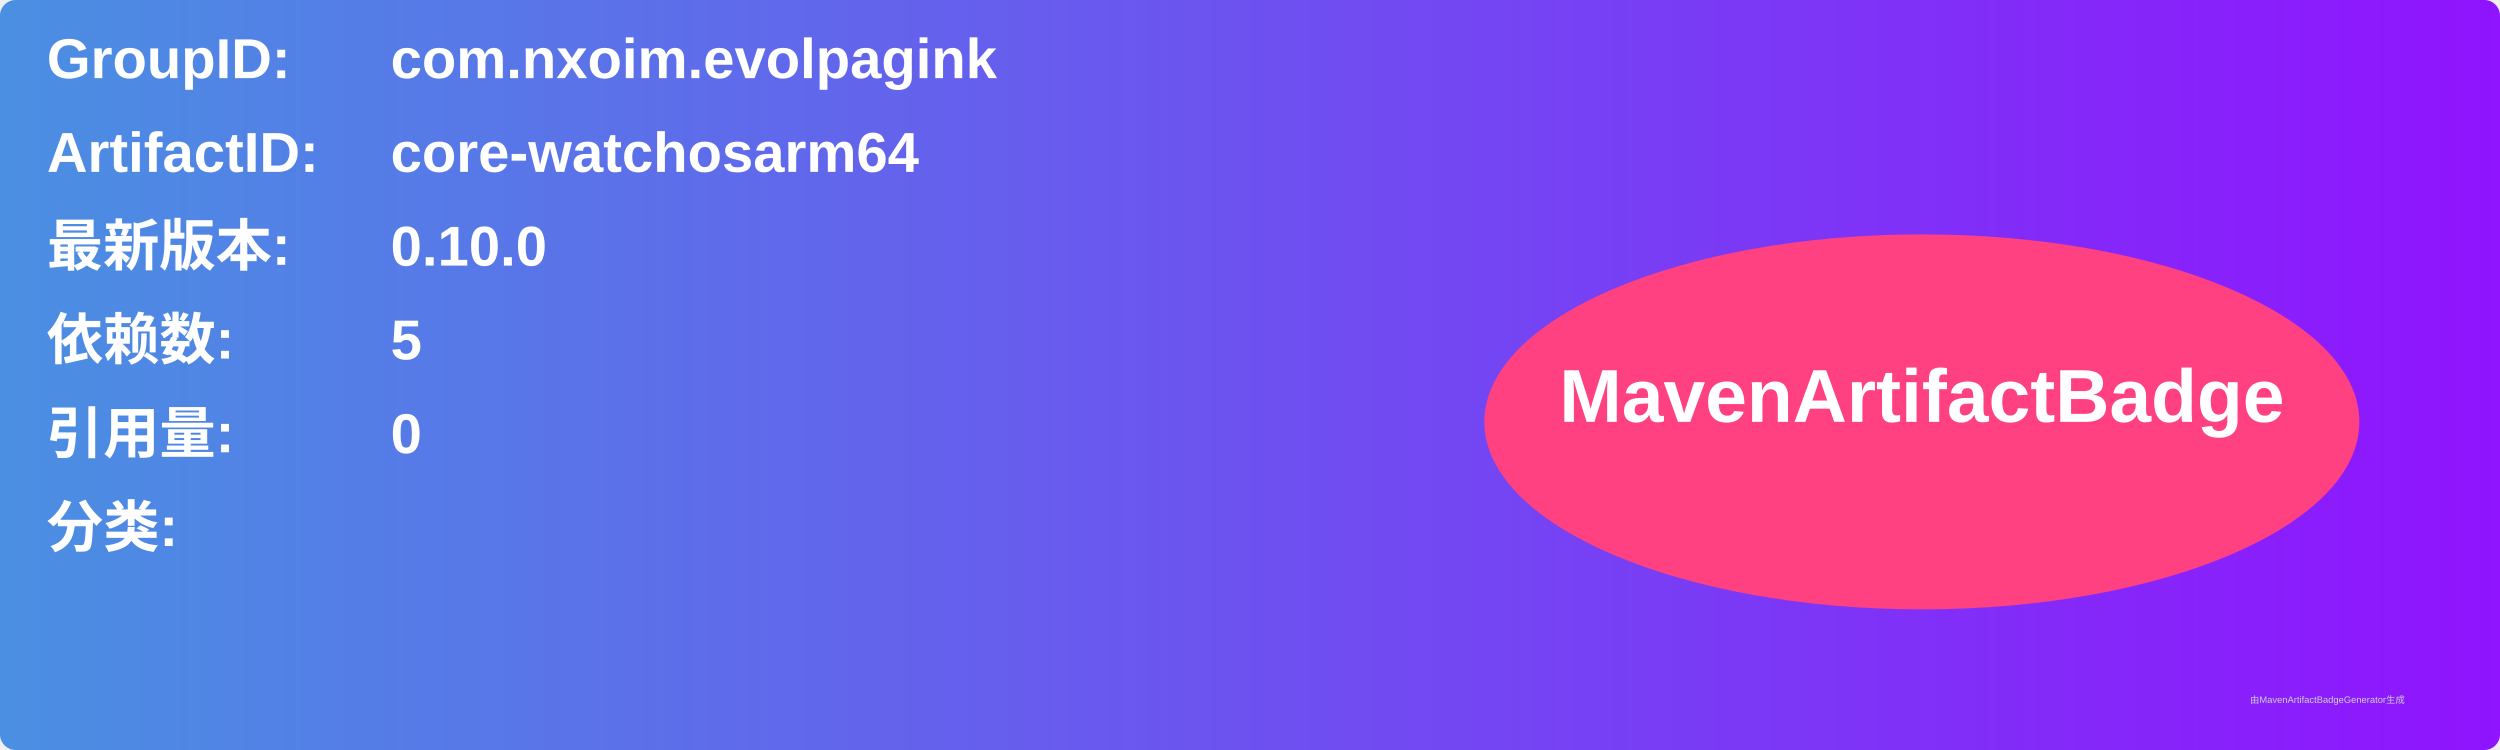
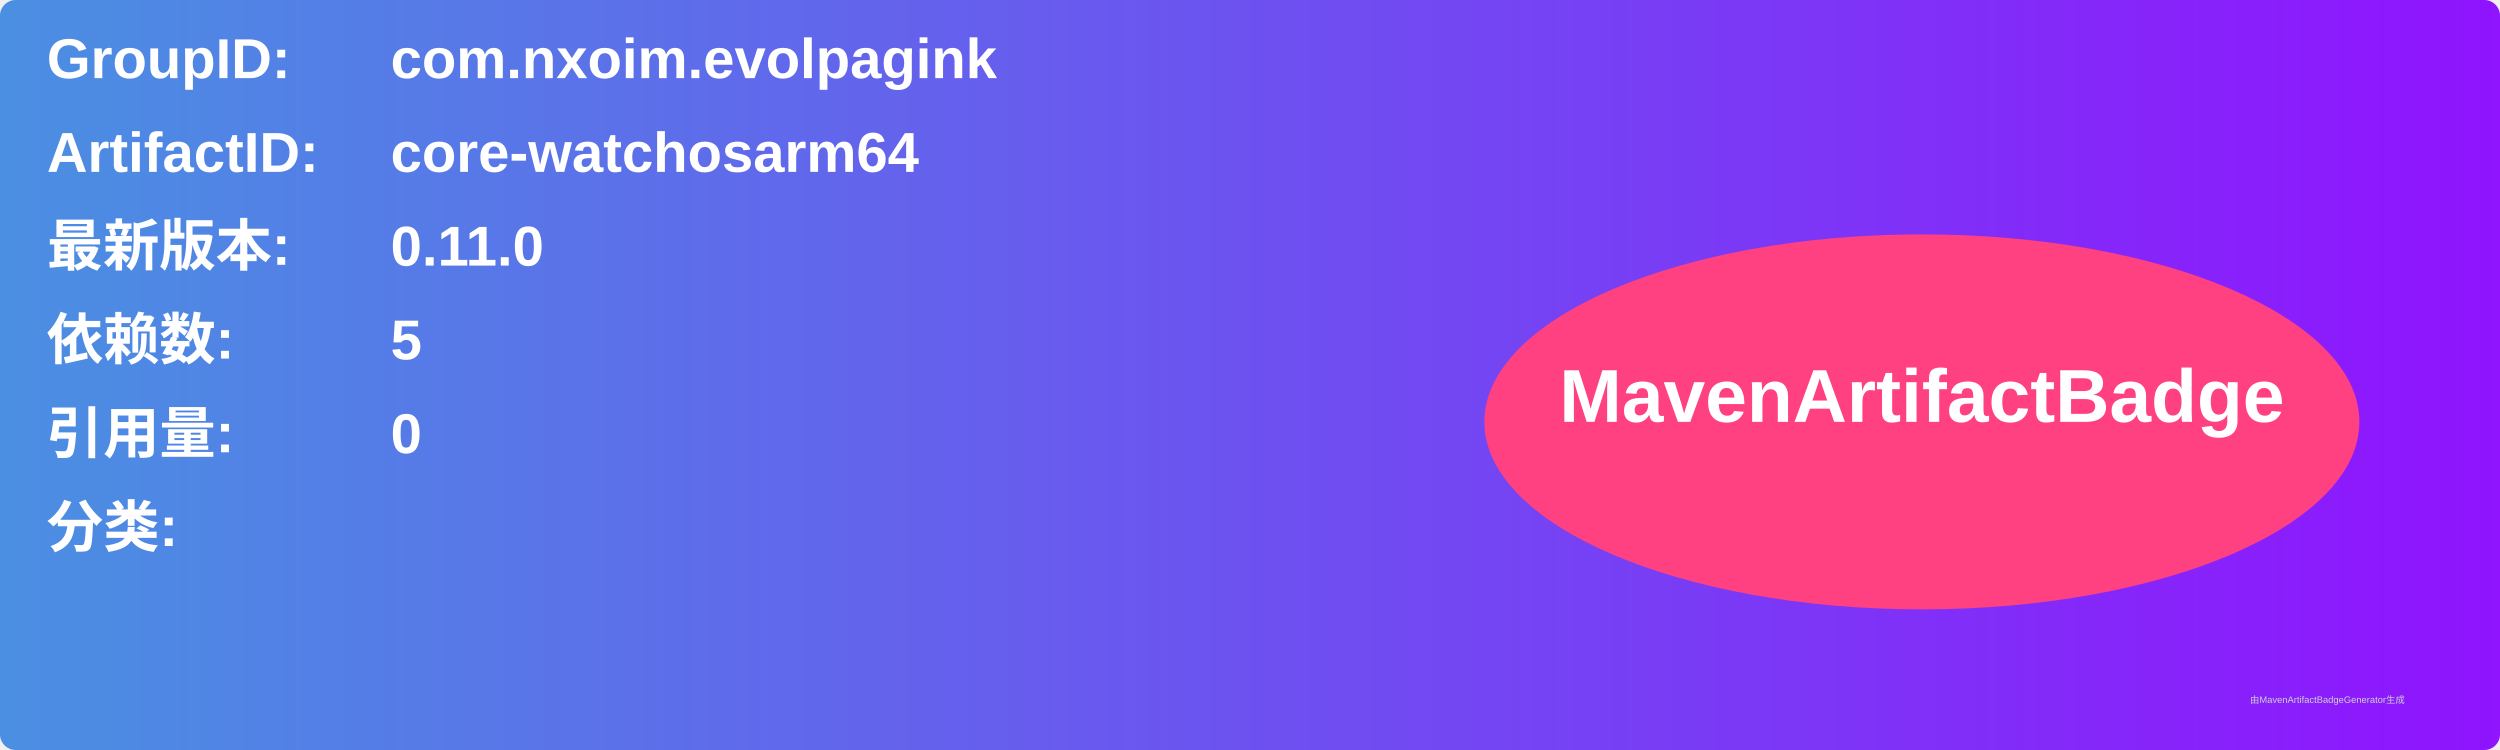
<svg xmlns="http://www.w3.org/2000/svg" width="800" height="240" viewBox="0 0 800 240">
  <linearGradient id="grad" x1="0%" y1="0%" x2="100%" y2="0%">
    <stop offset="0%" stop-color="#4a90e2" />
    <stop offset="100%" stop-color="#9013fe" />
  </linearGradient>
  <rect width="100%" height="100%" rx="5" ry="5" fill="url(#grad)" />
  <g transform="translate(15, 15)">
    <text x="0" y="10" font-family="Arial" font-size="18" fill="white" font-weight="bold" width="260">GroupID:</text>
    <text x="110" y="10" font-family="Arial" font-size="18" fill="white" font-weight="bold" width="460">com.nxoim.evolpagink</text>
    <text x="0" y="40" font-family="Arial" font-size="18" fill="white" font-weight="bold" width="260">ArtifactID:</text>
    <text x="110" y="40" font-family="Arial" font-size="18" fill="white" font-weight="bold" width="460">core-watchosarm64</text>
    <text x="0" y="70" font-family="Arial" font-size="18" fill="white" font-weight="bold">最新版本:</text>
    <text x="110" y="70" font-family="Arial" font-size="18" fill="white" font-weight="bold">
-       <tspan font-weight="bold">0.10.0</tspan>
+       <tspan font-weight="bold">0.11.0</tspan>
    </text>
    <text x="0" y="100" font-family="Arial" font-size="18" fill="white" font-weight="bold">依赖数: </text>
    <text x="110" y="100" font-family="Arial" font-size="18" fill="white">
      <tspan font-weight="bold">5</tspan>
    </text>
    <text x="0" y="130" font-family="Arial" font-size="18" fill="white" font-weight="bold">引用量: </text>
    <text x="110" y="130" font-family="Arial" font-size="18" fill="white">
      <tspan font-weight="bold">0</tspan>
    </text>
    <text x="0" y="160" font-family="Arial" font-size="18" fill="white" font-weight="bold">分类:</text>
    <text x="10" y="190" font-family="Arial" font-size="10" fill="white">
      <tspan font-weight="bold" />
    </text>
    <ellipse cx="600" cy="120" rx="140" ry="60" fill="#ff4081" />
    <text x="600" y="120" text-anchor="middle" font-family="Arial" font-size="24" fill="white" font-weight="bold">MavenArtifactBadge</text>
  </g>
  <text x="720" y="225" font-family="Arial" font-size="3" fill="#d0d0d0">由MavenArtifactBadgeGenerator生成</text>
</svg>
